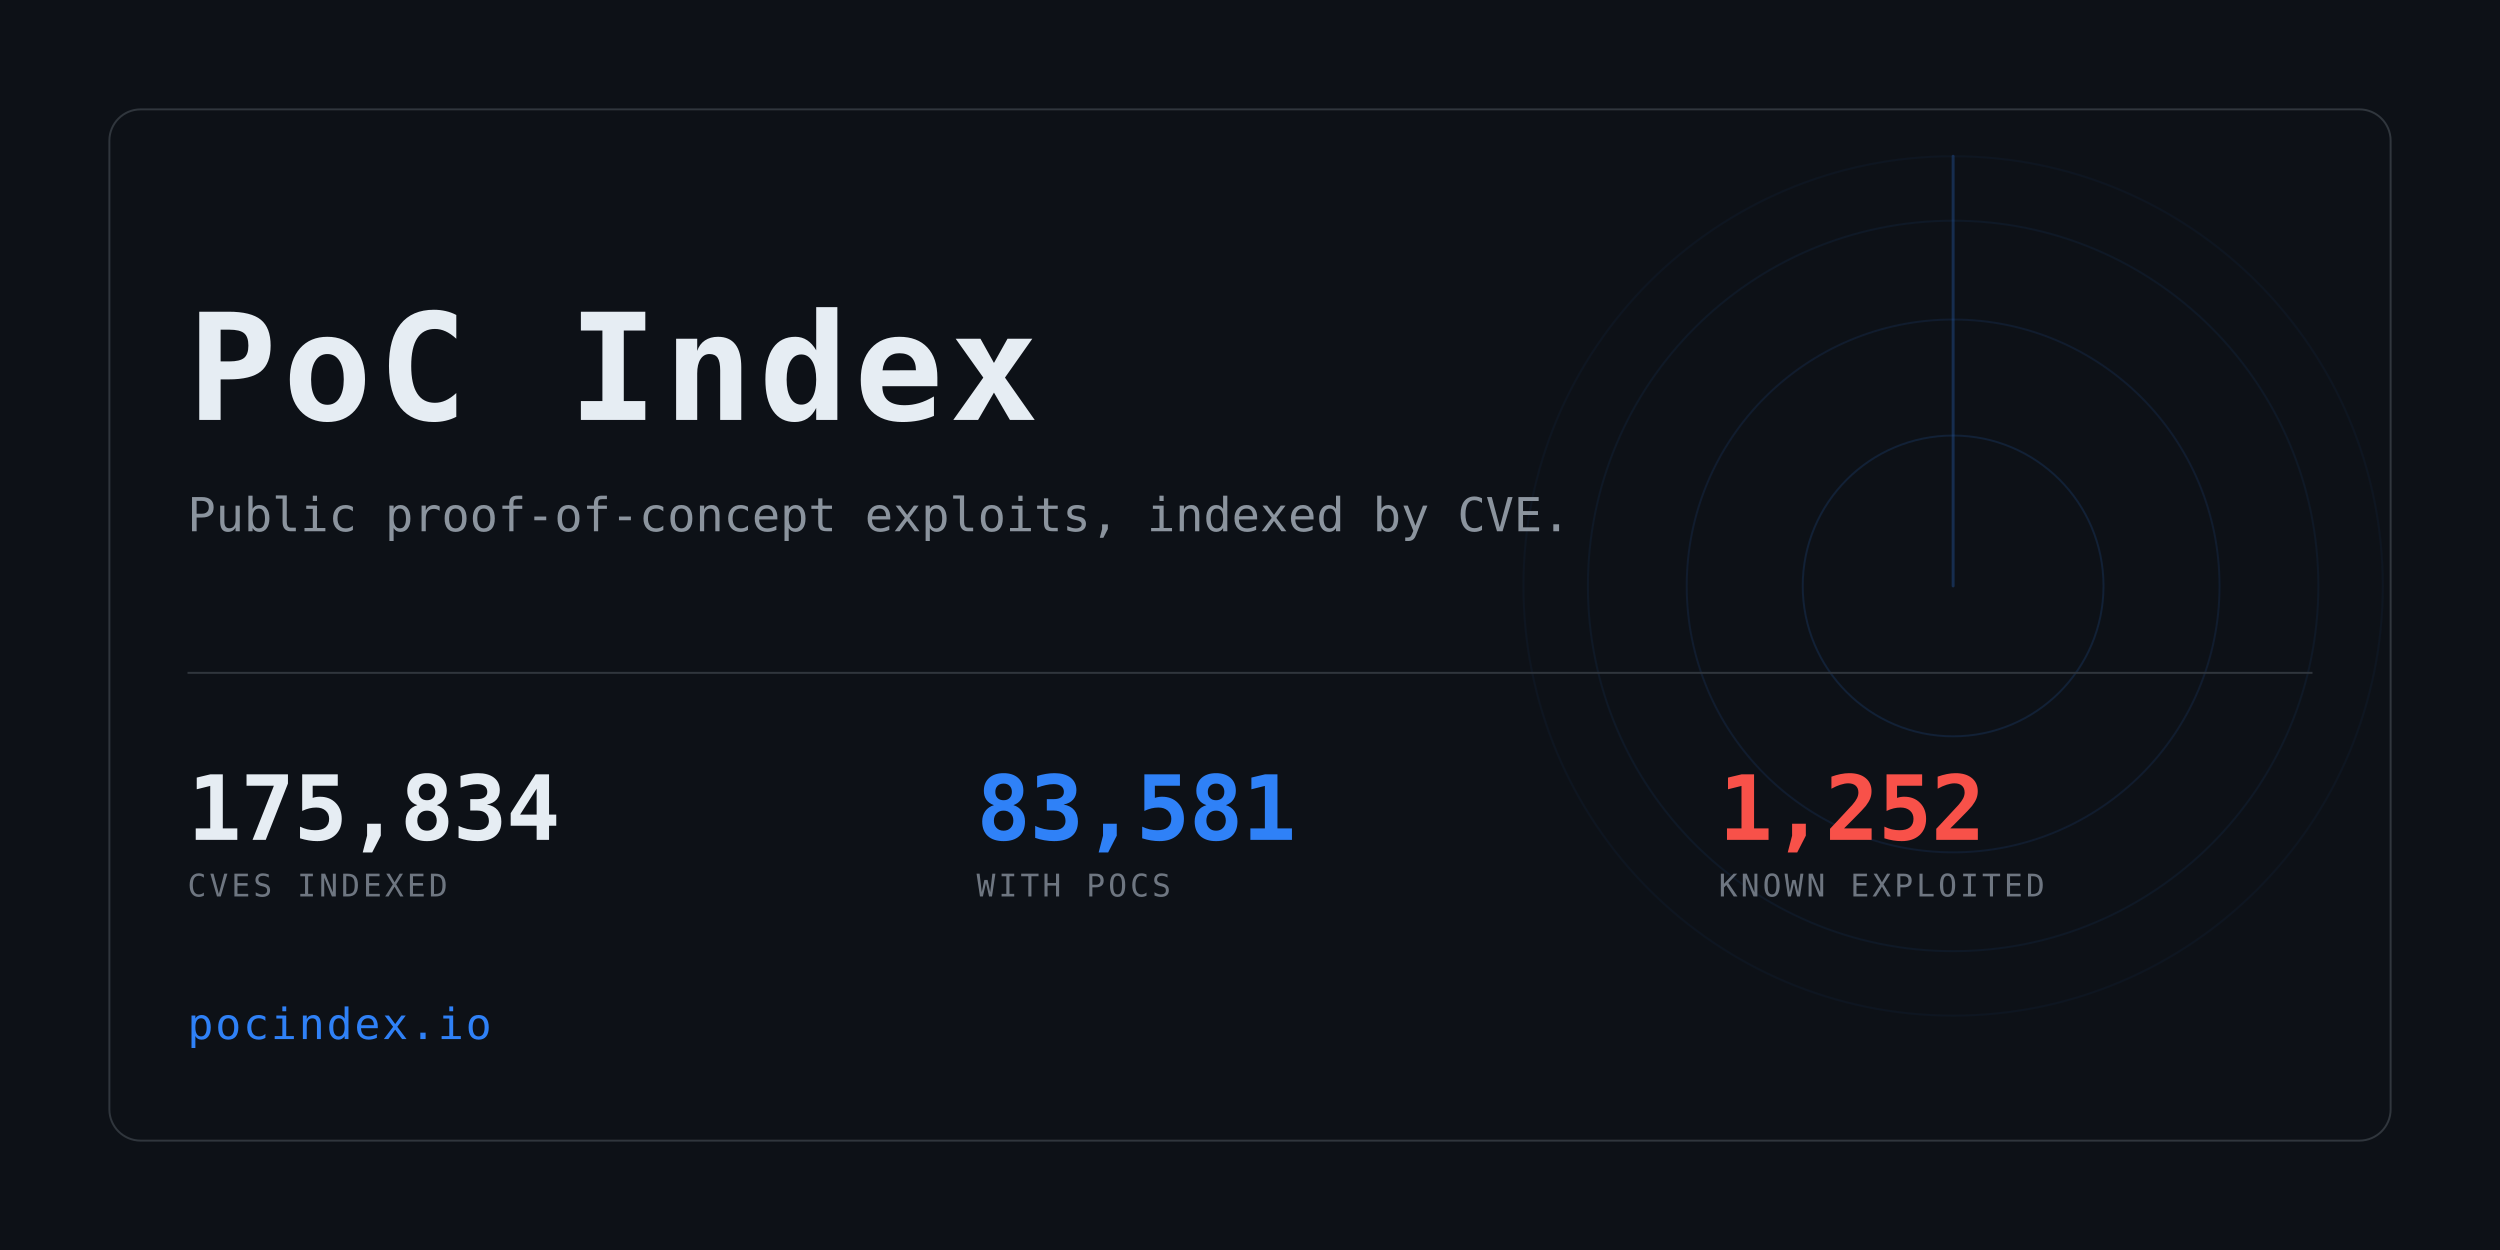
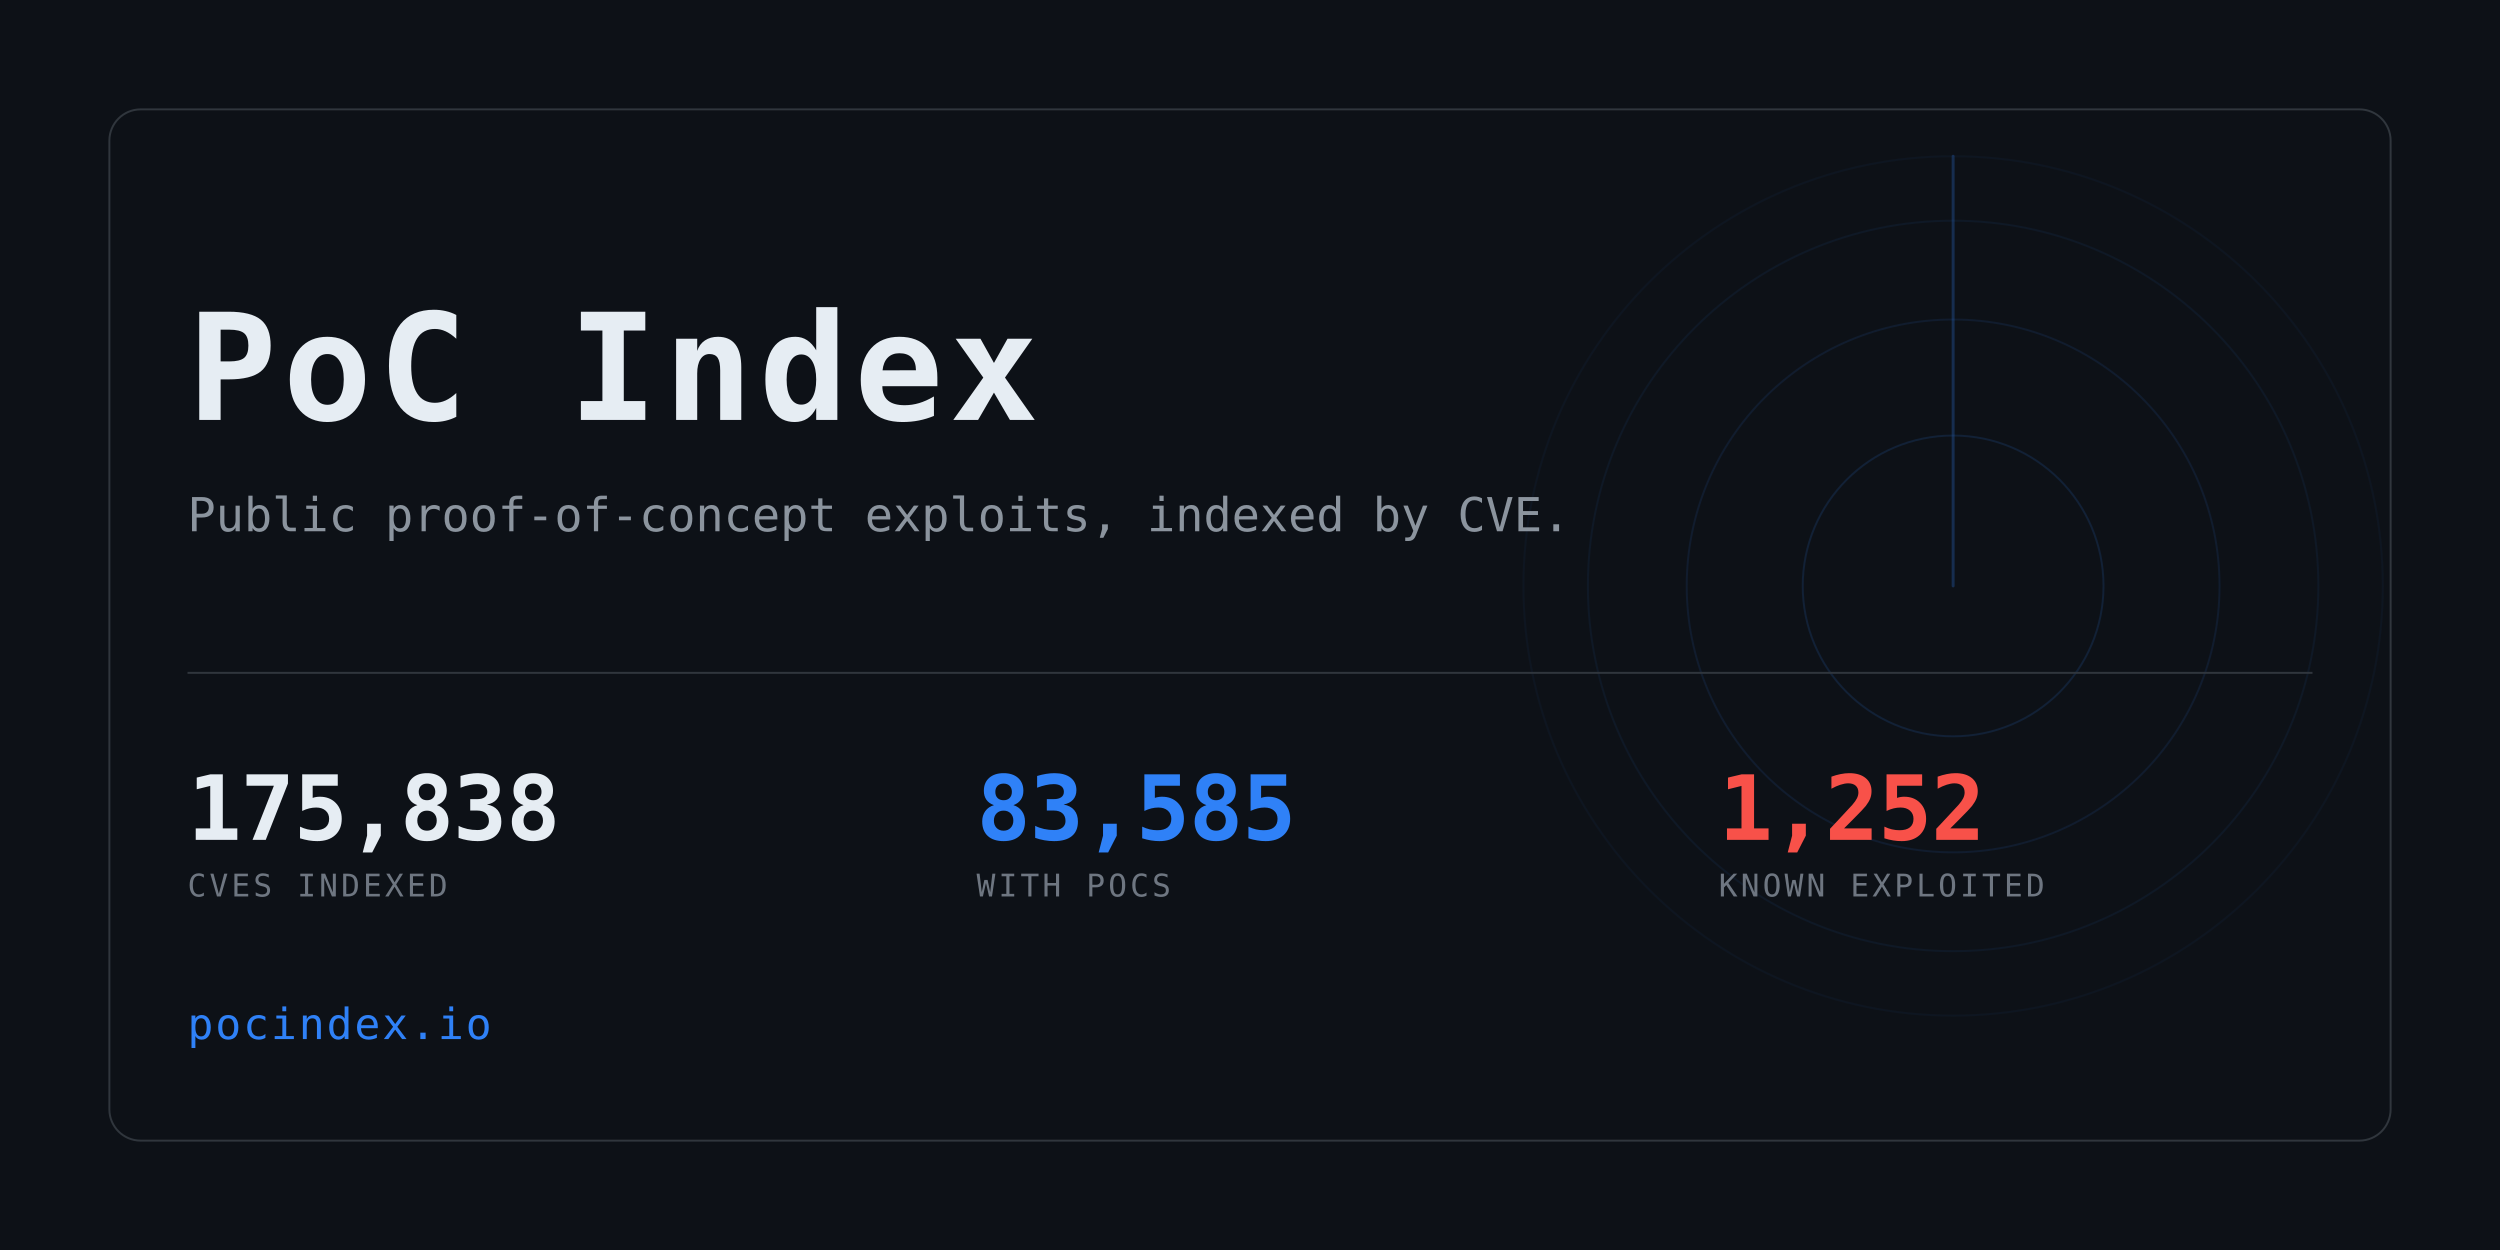
<svg xmlns="http://www.w3.org/2000/svg" width="1280" height="640" viewBox="0 0 1280 640" role="img" aria-label="PoC Index">
  <clipPath id="card">
    <rect x="56" y="56" width="1168" height="528" rx="16" />
  </clipPath>
  <rect width="1280" height="640" fill="#0d1117" />
  <g clip-path="url(#card)" opacity="0.6">
    <g>
      <circle cx="1000" cy="300" r="77.0" fill="none" stroke="#2f81f7" stroke-width="1" opacity="0.234" />
      <circle cx="1000" cy="300" r="136.4" fill="none" stroke="#2f81f7" stroke-width="1" opacity="0.169" />
      <circle cx="1000" cy="300" r="187.0" fill="none" stroke="#2f81f7" stroke-width="1" opacity="0.117" />
      <circle cx="1000" cy="300" r="220.0" fill="none" stroke="#2f81f7" stroke-width="1" opacity="0.078" />
      <line x1="1000" y1="300" x2="1000" y2="80.0" stroke="#2f81f7" stroke-width="1.5" stroke-linecap="round" opacity="0.416">
        <animateTransform attributeName="transform" type="rotate" from="0 1000 300" to="360 1000 300" dur="8s" repeatCount="indefinite" />
      </line>
    </g>
  </g>
  <rect x="56" y="56" width="1168" height="528" rx="16" fill="none" stroke="#30363d" />
  <text x="96" y="215" font-family="ui-monospace,SFMono-Regular,Menlo,Consolas,monospace" font-size="76" font-weight="700" fill="#e6edf3" letter-spacing="3">PoC Index</text>
  <text x="96" y="272" font-family="ui-monospace,SFMono-Regular,Menlo,Consolas,monospace" font-size="24" fill="#8b949e">
    Public proof-of-concept exploits, indexed by CVE.</text>
  <rect x="96" y="344" width="1088" height="1" fill="#30363d" />
-   <text x="96" y="430" font-family="ui-monospace,SFMono-Regular,Menlo,Consolas,monospace" font-size="46" font-weight="700" fill="#e6edf3" letter-spacing="-0.5">175,834</text>
+   <text x="96" y="430" font-family="ui-monospace,SFMono-Regular,Menlo,Consolas,monospace" font-size="46" font-weight="700" fill="#e6edf3" letter-spacing="-0.5">175,838</text>
  <text x="96" y="459" font-family="ui-monospace,SFMono-Regular,Menlo,Consolas,monospace" font-size="16" fill="#6e7681" letter-spacing="1.6">CVES INDEXED</text>
-   <text x="500" y="430" font-family="ui-monospace,SFMono-Regular,Menlo,Consolas,monospace" font-size="46" font-weight="700" fill="#2f81f7" letter-spacing="-0.5">83,581</text>
+   <text x="500" y="430" font-family="ui-monospace,SFMono-Regular,Menlo,Consolas,monospace" font-size="46" font-weight="700" fill="#2f81f7" letter-spacing="-0.5">83,585</text>
  <text x="500" y="459" font-family="ui-monospace,SFMono-Regular,Menlo,Consolas,monospace" font-size="16" fill="#6e7681" letter-spacing="1.6">WITH POCS</text>
  <text x="880" y="430" font-family="ui-monospace,SFMono-Regular,Menlo,Consolas,monospace" font-size="46" font-weight="700" fill="#f85149" letter-spacing="-0.5">1,252</text>
  <text x="880" y="459" font-family="ui-monospace,SFMono-Regular,Menlo,Consolas,monospace" font-size="16" fill="#6e7681" letter-spacing="1.6">KNOWN EXPLOITED</text>
  <text x="96" y="532" font-family="ui-monospace,SFMono-Regular,Menlo,Consolas,monospace" font-size="22" fill="#2f81f7" letter-spacing="1">pocindex.io</text>
</svg>
